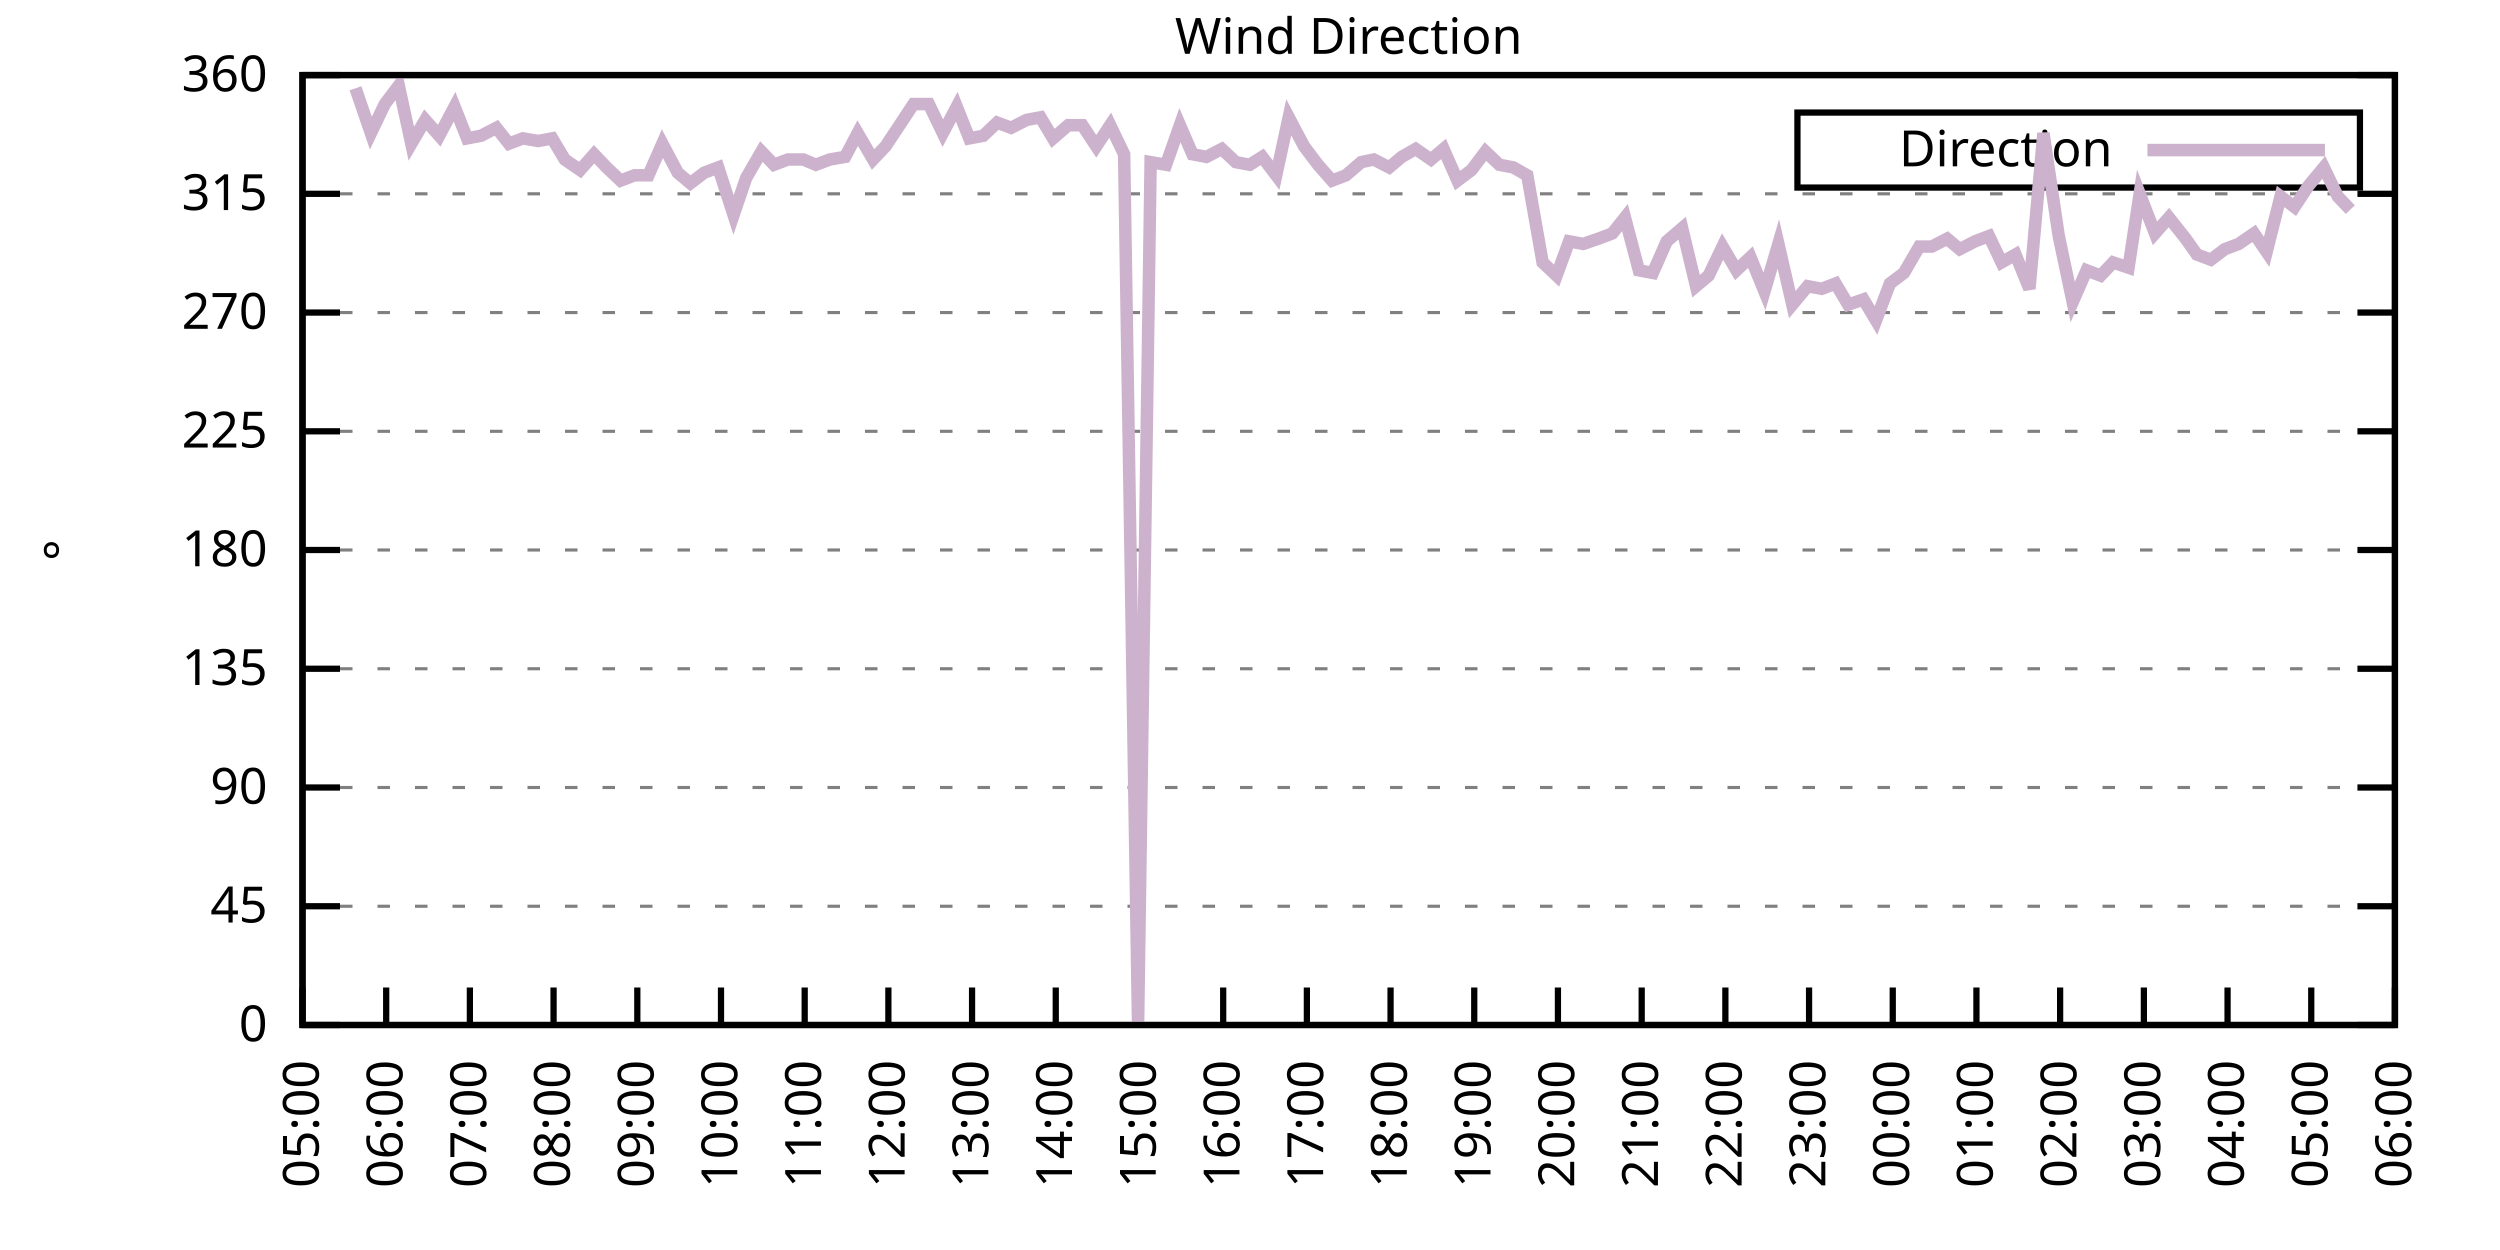
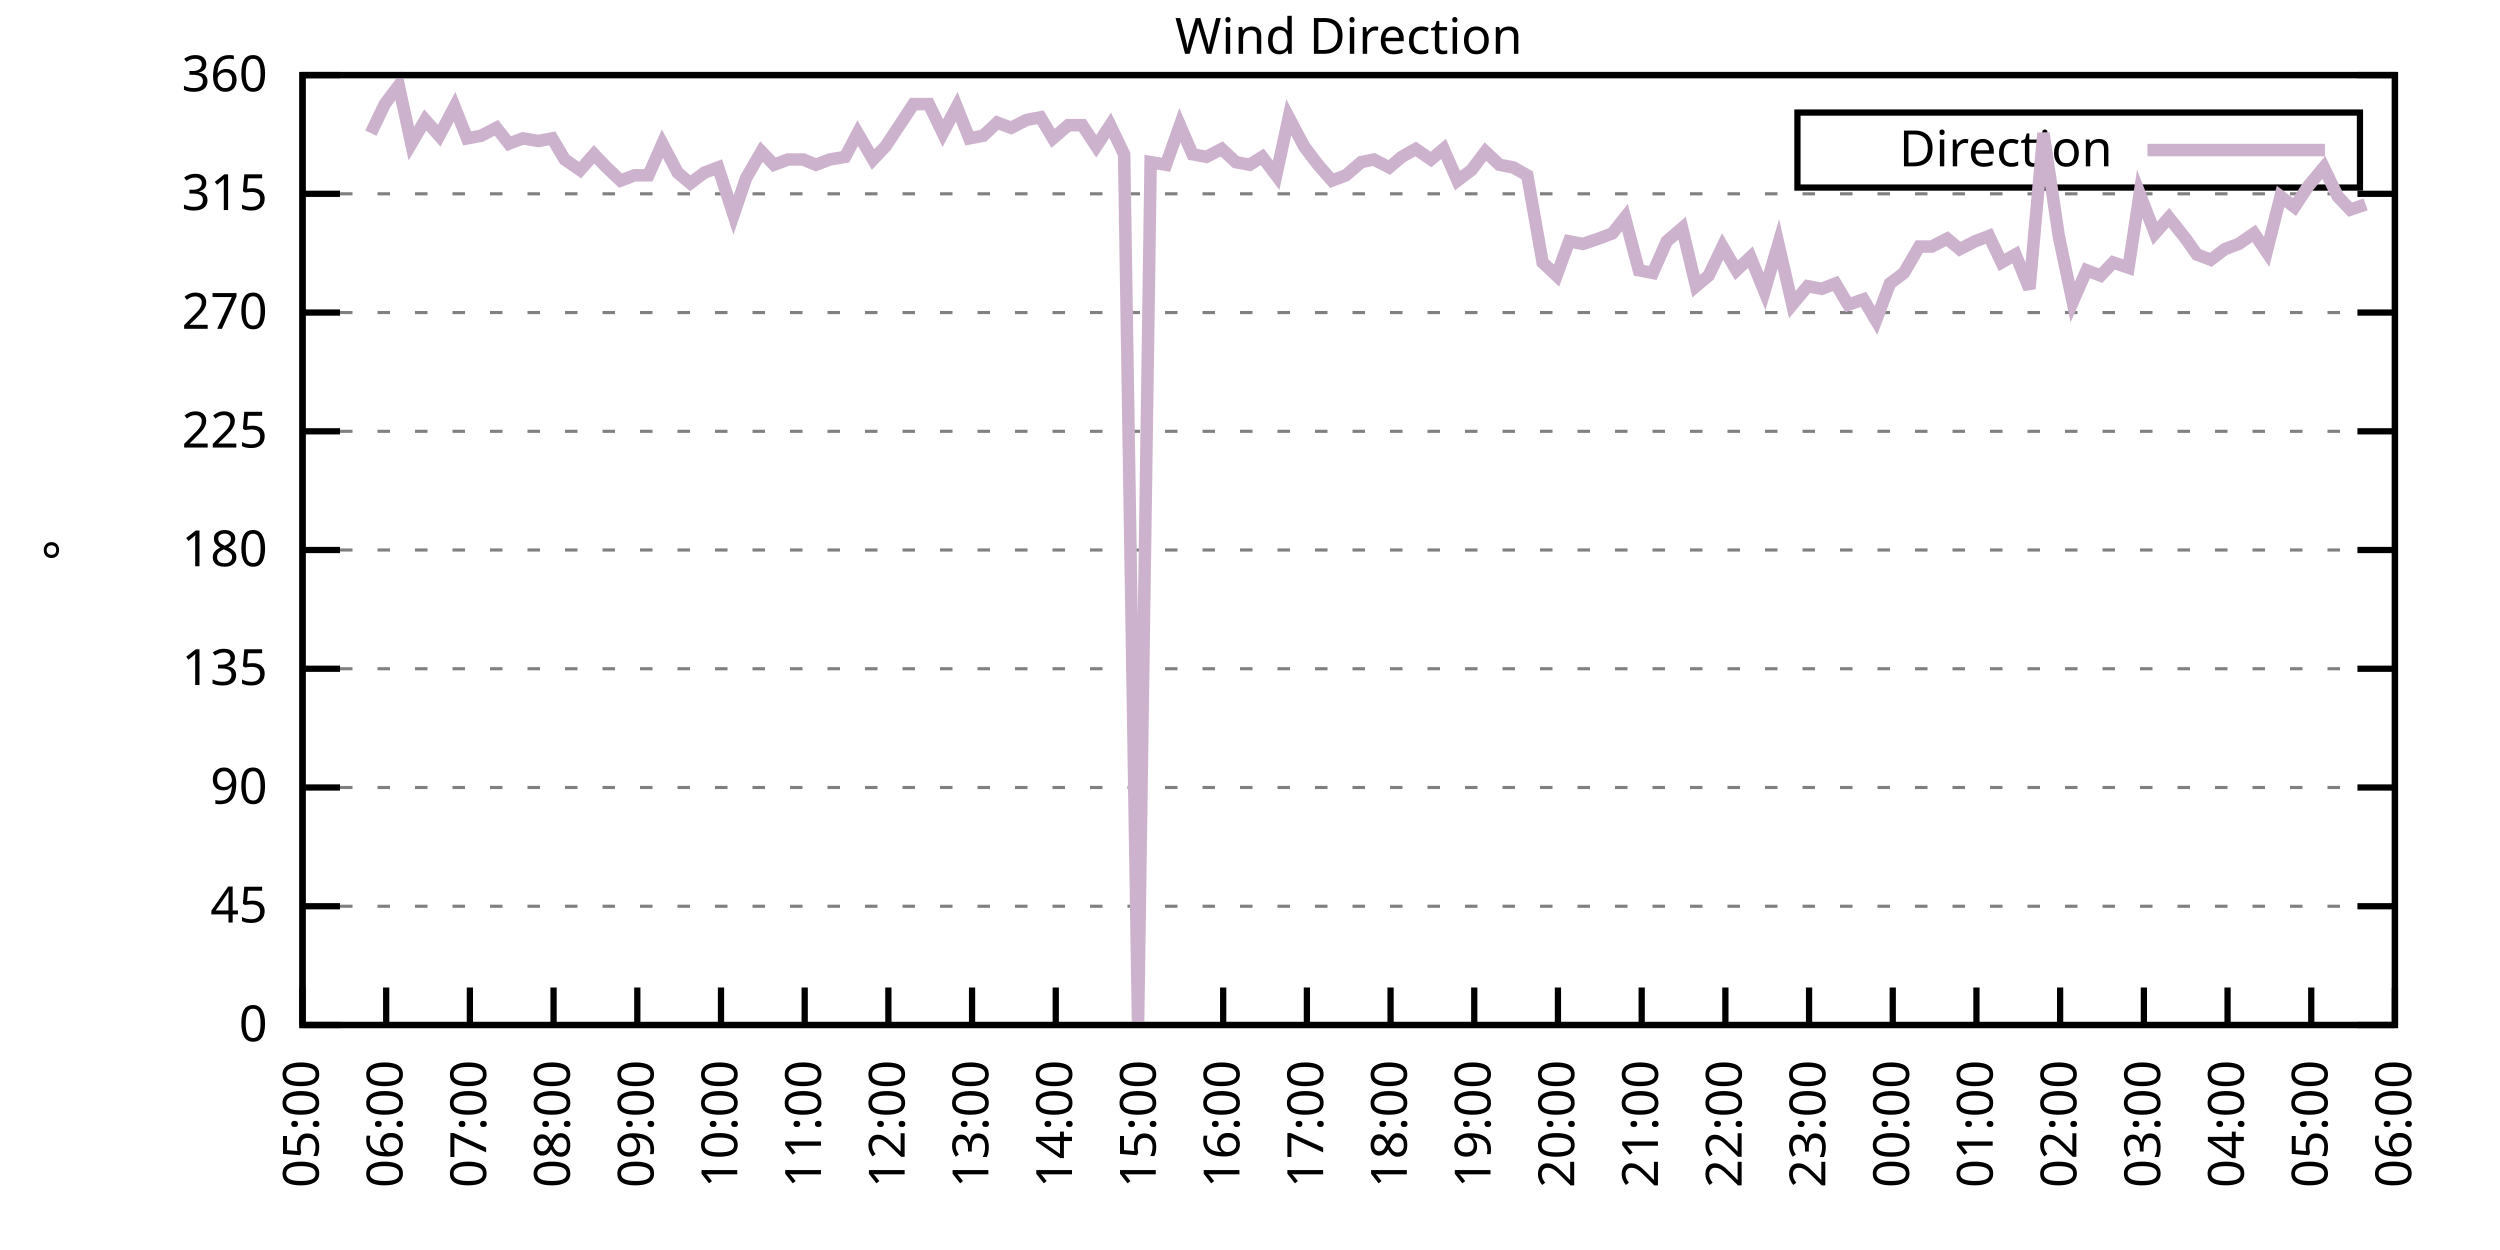
<svg xmlns="http://www.w3.org/2000/svg" xmlns:xlink="http://www.w3.org/1999/xlink" width="400" height="200" viewBox="0 0 400 200">
  <g id="gnuplot_canvas">
    <rect x="0" y="0" width="400" height="200" fill="none" />
    <defs>
      <circle id="gpDot" r="0.5" stroke-width="0.5" stroke="currentColor" />
      <path id="gpPt0" stroke-width="0.333" stroke="currentColor" d="M-1,0 h2 M0,-1 v2" />
      <path id="gpPt1" stroke-width="0.333" stroke="currentColor" d="M-1,-1 L1,1 M1,-1 L-1,1" />
      <path id="gpPt2" stroke-width="0.333" stroke="currentColor" d="M-1,0 L1,0 M0,-1 L0,1 M-1,-1 L1,1 M-1,1 L1,-1" />
      <rect id="gpPt3" stroke-width="0.333" stroke="currentColor" x="-1" y="-1" width="2" height="2" />
      <rect id="gpPt4" stroke-width="0.333" stroke="currentColor" fill="currentColor" x="-1" y="-1" width="2" height="2" />
      <circle id="gpPt5" stroke-width="0.333" stroke="currentColor" cx="0" cy="0" r="1" />
      <use xlink:href="#gpPt5" id="gpPt6" fill="currentColor" stroke="none" />
      <path id="gpPt7" stroke-width="0.333" stroke="currentColor" d="M0,-1.33 L-1.33,0.67 L1.33,0.67 z" />
      <use xlink:href="#gpPt7" id="gpPt8" fill="currentColor" stroke="none" />
      <use xlink:href="#gpPt7" id="gpPt9" stroke="currentColor" transform="rotate(180)" />
      <use xlink:href="#gpPt9" id="gpPt10" fill="currentColor" stroke="none" />
      <use xlink:href="#gpPt3" id="gpPt11" stroke="currentColor" transform="rotate(45)" />
      <use xlink:href="#gpPt11" id="gpPt12" fill="currentColor" stroke="none" />
      <path id="gpPt13" stroke-width="0.333" stroke="currentColor" d="M0,1.330 L1.265,0.411 L0.782,-1.067 L-0.782,-1.076 L-1.265,0.411 z" />
      <use xlink:href="#gpPt13" id="gpPt14" fill="currentColor" stroke="none" />
      <filter id="textbox" filterUnits="objectBoundingBox" x="0" y="0" height="1" width="1">
        <feFlood flood-color="white" flood-opacity="1" result="bgnd" />
        <feComposite in="SourceGraphic" in2="bgnd" operator="atop" />
      </filter>
      <filter id="greybox" filterUnits="objectBoundingBox" x="0" y="0" height="1" width="1">
        <feFlood flood-color="lightgrey" flood-opacity="1" result="grey" />
        <feComposite in="SourceGraphic" in2="grey" operator="atop" />
      </filter>
    </defs>
    <g fill="none" color="white" stroke="currentColor" stroke-width="1.00" stroke-linecap="butt" stroke-linejoin="miter">
</g>
    <g fill="none" color="black" stroke="currentColor" stroke-width="1.00" stroke-linecap="butt" stroke-linejoin="miter">
      <g stroke="none" shape-rendering="crispEdges">
        <polygon fill="rgb(255, 255, 255)" points="48.40,164.00 383.18,164.00 383.18,12.02 48.40,12.02 " />
      </g>
    </g>
    <g fill="none" color="black" stroke="currentColor" stroke-width="1.00" stroke-linecap="butt" stroke-linejoin="miter">
</g>
    <g fill="none" color="black" stroke="black" stroke-width="0.50" stroke-linecap="butt" stroke-linejoin="miter">
</g>
    <g fill="none" color="gray" stroke="currentColor" stroke-width="0.50" stroke-linecap="butt" stroke-linejoin="miter">
      <path stroke="gray" stroke-dasharray="2,4" class="gridline" d="M48.40,164.00 L383.19,164.00  " />
    </g>
    <g fill="none" color="gray" stroke="gray" stroke-width="1.00" stroke-linecap="butt" stroke-linejoin="miter">
</g>
    <g fill="none" color="black" stroke="currentColor" stroke-width="1.00" stroke-linecap="butt" stroke-linejoin="miter">
      <path stroke="black" d="M48.40,164.00 L54.40,164.00 M383.19,164.00 L377.19,164.00  " />
      <g transform="translate(42.80,166.60)" stroke="none" fill="black" font-family="Sans" font-size="8.00" text-anchor="end">
        <text>
          <tspan font-family="Sans"> 0</tspan>
        </text>
      </g>
    </g>
    <g fill="none" color="black" stroke="currentColor" stroke-width="1.00" stroke-linecap="butt" stroke-linejoin="miter">
</g>
    <g fill="none" color="black" stroke="black" stroke-width="0.50" stroke-linecap="butt" stroke-linejoin="miter">
</g>
    <g fill="none" color="gray" stroke="currentColor" stroke-width="0.50" stroke-linecap="butt" stroke-linejoin="miter">
      <path stroke="gray" stroke-dasharray="2,4" class="gridline" d="M48.40,145.00 L383.19,145.00  " />
    </g>
    <g fill="none" color="gray" stroke="gray" stroke-width="1.00" stroke-linecap="butt" stroke-linejoin="miter">
</g>
    <g fill="none" color="black" stroke="currentColor" stroke-width="1.00" stroke-linecap="butt" stroke-linejoin="miter">
      <path stroke="black" d="M48.40,145.00 L54.40,145.00 M383.19,145.00 L377.19,145.00  " />
      <g transform="translate(42.80,147.60)" stroke="none" fill="black" font-family="Sans" font-size="8.00" text-anchor="end">
        <text>
          <tspan font-family="Sans"> 45</tspan>
        </text>
      </g>
    </g>
    <g fill="none" color="black" stroke="currentColor" stroke-width="1.00" stroke-linecap="butt" stroke-linejoin="miter">
</g>
    <g fill="none" color="black" stroke="black" stroke-width="0.50" stroke-linecap="butt" stroke-linejoin="miter">
</g>
    <g fill="none" color="gray" stroke="currentColor" stroke-width="0.50" stroke-linecap="butt" stroke-linejoin="miter">
      <path stroke="gray" stroke-dasharray="2,4" class="gridline" d="M48.40,126.00 L383.19,126.00  " />
    </g>
    <g fill="none" color="gray" stroke="gray" stroke-width="1.00" stroke-linecap="butt" stroke-linejoin="miter">
</g>
    <g fill="none" color="black" stroke="currentColor" stroke-width="1.00" stroke-linecap="butt" stroke-linejoin="miter">
      <path stroke="black" d="M48.40,126.00 L54.40,126.00 M383.19,126.00 L377.19,126.00  " />
      <g transform="translate(42.80,128.60)" stroke="none" fill="black" font-family="Sans" font-size="8.00" text-anchor="end">
        <text>
          <tspan font-family="Sans"> 90</tspan>
        </text>
      </g>
    </g>
    <g fill="none" color="black" stroke="currentColor" stroke-width="1.00" stroke-linecap="butt" stroke-linejoin="miter">
</g>
    <g fill="none" color="black" stroke="black" stroke-width="0.50" stroke-linecap="butt" stroke-linejoin="miter">
</g>
    <g fill="none" color="gray" stroke="currentColor" stroke-width="0.50" stroke-linecap="butt" stroke-linejoin="miter">
      <path stroke="gray" stroke-dasharray="2,4" class="gridline" d="M48.40,107.00 L383.19,107.00  " />
    </g>
    <g fill="none" color="gray" stroke="gray" stroke-width="1.00" stroke-linecap="butt" stroke-linejoin="miter">
</g>
    <g fill="none" color="black" stroke="currentColor" stroke-width="1.00" stroke-linecap="butt" stroke-linejoin="miter">
      <path stroke="black" d="M48.40,107.00 L54.40,107.00 M383.19,107.00 L377.19,107.00  " />
      <g transform="translate(42.80,109.60)" stroke="none" fill="black" font-family="Sans" font-size="8.00" text-anchor="end">
        <text>
          <tspan font-family="Sans"> 135</tspan>
        </text>
      </g>
    </g>
    <g fill="none" color="black" stroke="currentColor" stroke-width="1.00" stroke-linecap="butt" stroke-linejoin="miter">
</g>
    <g fill="none" color="black" stroke="black" stroke-width="0.50" stroke-linecap="butt" stroke-linejoin="miter">
</g>
    <g fill="none" color="gray" stroke="currentColor" stroke-width="0.50" stroke-linecap="butt" stroke-linejoin="miter">
      <path stroke="gray" stroke-dasharray="2,4" class="gridline" d="M48.40,88.00 L383.19,88.00  " />
    </g>
    <g fill="none" color="gray" stroke="gray" stroke-width="1.00" stroke-linecap="butt" stroke-linejoin="miter">
</g>
    <g fill="none" color="black" stroke="currentColor" stroke-width="1.00" stroke-linecap="butt" stroke-linejoin="miter">
      <path stroke="black" d="M48.40,88.00 L54.40,88.00 M383.19,88.00 L377.19,88.00  " />
      <g transform="translate(42.80,90.60)" stroke="none" fill="black" font-family="Sans" font-size="8.00" text-anchor="end">
        <text>
          <tspan font-family="Sans"> 180</tspan>
        </text>
      </g>
    </g>
    <g fill="none" color="black" stroke="currentColor" stroke-width="1.00" stroke-linecap="butt" stroke-linejoin="miter">
</g>
    <g fill="none" color="black" stroke="black" stroke-width="0.50" stroke-linecap="butt" stroke-linejoin="miter">
</g>
    <g fill="none" color="gray" stroke="currentColor" stroke-width="0.50" stroke-linecap="butt" stroke-linejoin="miter">
      <path stroke="gray" stroke-dasharray="2,4" class="gridline" d="M48.40,69.01 L383.19,69.01  " />
    </g>
    <g fill="none" color="gray" stroke="gray" stroke-width="1.00" stroke-linecap="butt" stroke-linejoin="miter">
</g>
    <g fill="none" color="black" stroke="currentColor" stroke-width="1.00" stroke-linecap="butt" stroke-linejoin="miter">
      <path stroke="black" d="M48.40,69.01 L54.40,69.01 M383.19,69.01 L377.19,69.01  " />
      <g transform="translate(42.80,71.61)" stroke="none" fill="black" font-family="Sans" font-size="8.00" text-anchor="end">
        <text>
          <tspan font-family="Sans"> 225</tspan>
        </text>
      </g>
    </g>
    <g fill="none" color="black" stroke="currentColor" stroke-width="1.00" stroke-linecap="butt" stroke-linejoin="miter">
</g>
    <g fill="none" color="black" stroke="black" stroke-width="0.50" stroke-linecap="butt" stroke-linejoin="miter">
</g>
    <g fill="none" color="gray" stroke="currentColor" stroke-width="0.50" stroke-linecap="butt" stroke-linejoin="miter">
      <path stroke="gray" stroke-dasharray="2,4" class="gridline" d="M48.40,50.01 L383.19,50.01  " />
    </g>
    <g fill="none" color="gray" stroke="gray" stroke-width="1.00" stroke-linecap="butt" stroke-linejoin="miter">
</g>
    <g fill="none" color="black" stroke="currentColor" stroke-width="1.00" stroke-linecap="butt" stroke-linejoin="miter">
      <path stroke="black" d="M48.40,50.01 L54.40,50.01 M383.19,50.01 L377.19,50.01  " />
      <g transform="translate(42.80,52.61)" stroke="none" fill="black" font-family="Sans" font-size="8.00" text-anchor="end">
        <text>
          <tspan font-family="Sans"> 270</tspan>
        </text>
      </g>
    </g>
    <g fill="none" color="black" stroke="currentColor" stroke-width="1.00" stroke-linecap="butt" stroke-linejoin="miter">
</g>
    <g fill="none" color="black" stroke="black" stroke-width="0.50" stroke-linecap="butt" stroke-linejoin="miter">
</g>
    <g fill="none" color="gray" stroke="currentColor" stroke-width="0.50" stroke-linecap="butt" stroke-linejoin="miter">
      <path stroke="gray" stroke-dasharray="2,4" class="gridline" d="M48.40,31.01 L383.19,31.01  " />
    </g>
    <g fill="none" color="gray" stroke="gray" stroke-width="1.00" stroke-linecap="butt" stroke-linejoin="miter">
</g>
    <g fill="none" color="black" stroke="currentColor" stroke-width="1.00" stroke-linecap="butt" stroke-linejoin="miter">
      <path stroke="black" d="M48.40,31.01 L54.40,31.01 M383.19,31.01 L377.19,31.01  " />
      <g transform="translate(42.80,33.61)" stroke="none" fill="black" font-family="Sans" font-size="8.00" text-anchor="end">
        <text>
          <tspan font-family="Sans"> 315</tspan>
        </text>
      </g>
    </g>
    <g fill="none" color="black" stroke="currentColor" stroke-width="1.00" stroke-linecap="butt" stroke-linejoin="miter">
</g>
    <g fill="none" color="black" stroke="black" stroke-width="0.50" stroke-linecap="butt" stroke-linejoin="miter">
</g>
    <g fill="none" color="gray" stroke="currentColor" stroke-width="0.50" stroke-linecap="butt" stroke-linejoin="miter">
      <path stroke="gray" stroke-dasharray="2,4" class="gridline" d="M48.40,12.01 L383.19,12.01  " />
    </g>
    <g fill="none" color="gray" stroke="gray" stroke-width="1.00" stroke-linecap="butt" stroke-linejoin="miter">
</g>
    <g fill="none" color="black" stroke="currentColor" stroke-width="1.00" stroke-linecap="butt" stroke-linejoin="miter">
      <path stroke="black" d="M48.40,12.01 L54.40,12.01 M383.19,12.01 L377.19,12.01  " />
      <g transform="translate(42.80,14.61)" stroke="none" fill="black" font-family="Sans" font-size="8.00" text-anchor="end">
        <text>
          <tspan font-family="Sans"> 360</tspan>
        </text>
      </g>
    </g>
    <g fill="none" color="black" stroke="currentColor" stroke-width="1.00" stroke-linecap="butt" stroke-linejoin="miter">
      <path stroke="black" d="M48.40,164.00 L48.40,158.00  " />
      <g transform="translate(51.00,169.60) rotate(270.00)" stroke="none" fill="black" font-family="Sans" font-size="8.00" text-anchor="end">
        <text>
          <tspan font-family="Sans">05:00</tspan>
        </text>
      </g>
    </g>
    <g fill="none" color="black" stroke="currentColor" stroke-width="1.00" stroke-linecap="butt" stroke-linejoin="miter">
      <path stroke="black" d="M61.79,164.00 L61.79,158.00  " />
      <g transform="translate(64.39,169.60) rotate(270.00)" stroke="none" fill="black" font-family="Sans" font-size="8.00" text-anchor="end">
        <text>
          <tspan font-family="Sans">06:00</tspan>
        </text>
      </g>
    </g>
    <g fill="none" color="black" stroke="currentColor" stroke-width="1.00" stroke-linecap="butt" stroke-linejoin="miter">
      <path stroke="black" d="M75.18,164.00 L75.18,158.00  " />
      <g transform="translate(77.78,169.60) rotate(270.00)" stroke="none" fill="black" font-family="Sans" font-size="8.00" text-anchor="end">
        <text>
          <tspan font-family="Sans">07:00</tspan>
        </text>
      </g>
    </g>
    <g fill="none" color="black" stroke="currentColor" stroke-width="1.00" stroke-linecap="butt" stroke-linejoin="miter">
      <path stroke="black" d="M88.57,164.00 L88.57,158.00  " />
      <g transform="translate(91.17,169.60) rotate(270.00)" stroke="none" fill="black" font-family="Sans" font-size="8.00" text-anchor="end">
        <text>
          <tspan font-family="Sans">08:00</tspan>
        </text>
      </g>
    </g>
    <g fill="none" color="black" stroke="currentColor" stroke-width="1.00" stroke-linecap="butt" stroke-linejoin="miter">
      <path stroke="black" d="M101.97,164.00 L101.97,158.00  " />
      <g transform="translate(104.57,169.60) rotate(270.00)" stroke="none" fill="black" font-family="Sans" font-size="8.00" text-anchor="end">
        <text>
          <tspan font-family="Sans">09:00</tspan>
        </text>
      </g>
    </g>
    <g fill="none" color="black" stroke="currentColor" stroke-width="1.00" stroke-linecap="butt" stroke-linejoin="miter">
      <path stroke="black" d="M115.36,164.00 L115.36,158.00  " />
      <g transform="translate(117.96,169.60) rotate(270.00)" stroke="none" fill="black" font-family="Sans" font-size="8.00" text-anchor="end">
        <text>
          <tspan font-family="Sans">10:00</tspan>
        </text>
      </g>
    </g>
    <g fill="none" color="black" stroke="currentColor" stroke-width="1.00" stroke-linecap="butt" stroke-linejoin="miter">
      <path stroke="black" d="M128.75,164.00 L128.75,158.00  " />
      <g transform="translate(131.35,169.60) rotate(270.00)" stroke="none" fill="black" font-family="Sans" font-size="8.00" text-anchor="end">
        <text>
          <tspan font-family="Sans">11:00</tspan>
        </text>
      </g>
    </g>
    <g fill="none" color="black" stroke="currentColor" stroke-width="1.00" stroke-linecap="butt" stroke-linejoin="miter">
      <path stroke="black" d="M142.14,164.00 L142.14,158.00  " />
      <g transform="translate(144.74,169.60) rotate(270.00)" stroke="none" fill="black" font-family="Sans" font-size="8.00" text-anchor="end">
        <text>
          <tspan font-family="Sans">12:00</tspan>
        </text>
      </g>
    </g>
    <g fill="none" color="black" stroke="currentColor" stroke-width="1.00" stroke-linecap="butt" stroke-linejoin="miter">
      <path stroke="black" d="M155.53,164.00 L155.53,158.00  " />
      <g transform="translate(158.13,169.60) rotate(270.00)" stroke="none" fill="black" font-family="Sans" font-size="8.00" text-anchor="end">
        <text>
          <tspan font-family="Sans">13:00</tspan>
        </text>
      </g>
    </g>
    <g fill="none" color="black" stroke="currentColor" stroke-width="1.00" stroke-linecap="butt" stroke-linejoin="miter">
      <path stroke="black" d="M168.92,164.00 L168.92,158.00  " />
      <g transform="translate(171.52,169.60) rotate(270.00)" stroke="none" fill="black" font-family="Sans" font-size="8.00" text-anchor="end">
        <text>
          <tspan font-family="Sans">14:00</tspan>
        </text>
      </g>
    </g>
    <g fill="none" color="black" stroke="currentColor" stroke-width="1.00" stroke-linecap="butt" stroke-linejoin="miter">
      <path stroke="black" d="M182.32,164.00 L182.32,158.00  " />
      <g transform="translate(184.92,169.60) rotate(270.00)" stroke="none" fill="black" font-family="Sans" font-size="8.00" text-anchor="end">
        <text>
          <tspan font-family="Sans">15:00</tspan>
        </text>
      </g>
    </g>
    <g fill="none" color="black" stroke="currentColor" stroke-width="1.00" stroke-linecap="butt" stroke-linejoin="miter">
      <path stroke="black" d="M195.71,164.00 L195.71,158.00  " />
      <g transform="translate(198.31,169.60) rotate(270.00)" stroke="none" fill="black" font-family="Sans" font-size="8.00" text-anchor="end">
        <text>
          <tspan font-family="Sans">16:00</tspan>
        </text>
      </g>
    </g>
    <g fill="none" color="black" stroke="currentColor" stroke-width="1.00" stroke-linecap="butt" stroke-linejoin="miter">
      <path stroke="black" d="M209.10,164.00 L209.10,158.00  " />
      <g transform="translate(211.70,169.60) rotate(270.00)" stroke="none" fill="black" font-family="Sans" font-size="8.00" text-anchor="end">
        <text>
          <tspan font-family="Sans">17:00</tspan>
        </text>
      </g>
    </g>
    <g fill="none" color="black" stroke="currentColor" stroke-width="1.00" stroke-linecap="butt" stroke-linejoin="miter">
      <path stroke="black" d="M222.49,164.00 L222.49,158.00  " />
      <g transform="translate(225.09,169.60) rotate(270.00)" stroke="none" fill="black" font-family="Sans" font-size="8.00" text-anchor="end">
        <text>
          <tspan font-family="Sans">18:00</tspan>
        </text>
      </g>
    </g>
    <g fill="none" color="black" stroke="currentColor" stroke-width="1.00" stroke-linecap="butt" stroke-linejoin="miter">
      <path stroke="black" d="M235.88,164.00 L235.88,158.00  " />
      <g transform="translate(238.48,169.60) rotate(270.00)" stroke="none" fill="black" font-family="Sans" font-size="8.00" text-anchor="end">
        <text>
          <tspan font-family="Sans">19:00</tspan>
        </text>
      </g>
    </g>
    <g fill="none" color="black" stroke="currentColor" stroke-width="1.00" stroke-linecap="butt" stroke-linejoin="miter">
      <path stroke="black" d="M249.27,164.00 L249.27,158.00  " />
      <g transform="translate(251.87,169.60) rotate(270.00)" stroke="none" fill="black" font-family="Sans" font-size="8.00" text-anchor="end">
        <text>
          <tspan font-family="Sans">20:00</tspan>
        </text>
      </g>
    </g>
    <g fill="none" color="black" stroke="currentColor" stroke-width="1.00" stroke-linecap="butt" stroke-linejoin="miter">
      <path stroke="black" d="M262.67,164.00 L262.67,158.00  " />
      <g transform="translate(265.27,169.60) rotate(270.00)" stroke="none" fill="black" font-family="Sans" font-size="8.00" text-anchor="end">
        <text>
          <tspan font-family="Sans">21:00</tspan>
        </text>
      </g>
    </g>
    <g fill="none" color="black" stroke="currentColor" stroke-width="1.00" stroke-linecap="butt" stroke-linejoin="miter">
      <path stroke="black" d="M276.06,164.00 L276.06,158.00  " />
      <g transform="translate(278.66,169.60) rotate(270.00)" stroke="none" fill="black" font-family="Sans" font-size="8.00" text-anchor="end">
        <text>
          <tspan font-family="Sans">22:00</tspan>
        </text>
      </g>
    </g>
    <g fill="none" color="black" stroke="currentColor" stroke-width="1.00" stroke-linecap="butt" stroke-linejoin="miter">
      <path stroke="black" d="M289.45,164.00 L289.45,158.00  " />
      <g transform="translate(292.05,169.60) rotate(270.00)" stroke="none" fill="black" font-family="Sans" font-size="8.00" text-anchor="end">
        <text>
          <tspan font-family="Sans">23:00</tspan>
        </text>
      </g>
    </g>
    <g fill="none" color="black" stroke="currentColor" stroke-width="1.00" stroke-linecap="butt" stroke-linejoin="miter">
      <path stroke="black" d="M302.84,164.00 L302.84,158.00  " />
      <g transform="translate(305.44,169.60) rotate(270.00)" stroke="none" fill="black" font-family="Sans" font-size="8.00" text-anchor="end">
        <text>
          <tspan font-family="Sans">00:00</tspan>
        </text>
      </g>
    </g>
    <g fill="none" color="black" stroke="currentColor" stroke-width="1.00" stroke-linecap="butt" stroke-linejoin="miter">
      <path stroke="black" d="M316.23,164.00 L316.23,158.00  " />
      <g transform="translate(318.83,169.60) rotate(270.00)" stroke="none" fill="black" font-family="Sans" font-size="8.00" text-anchor="end">
        <text>
          <tspan font-family="Sans">01:00</tspan>
        </text>
      </g>
    </g>
    <g fill="none" color="black" stroke="currentColor" stroke-width="1.00" stroke-linecap="butt" stroke-linejoin="miter">
      <path stroke="black" d="M329.62,164.00 L329.62,158.00  " />
      <g transform="translate(332.22,169.60) rotate(270.00)" stroke="none" fill="black" font-family="Sans" font-size="8.00" text-anchor="end">
        <text>
          <tspan font-family="Sans">02:00</tspan>
        </text>
      </g>
    </g>
    <g fill="none" color="black" stroke="currentColor" stroke-width="1.00" stroke-linecap="butt" stroke-linejoin="miter">
      <path stroke="black" d="M343.02,164.00 L343.02,158.00  " />
      <g transform="translate(345.62,169.60) rotate(270.00)" stroke="none" fill="black" font-family="Sans" font-size="8.00" text-anchor="end">
        <text>
          <tspan font-family="Sans">03:00</tspan>
        </text>
      </g>
    </g>
    <g fill="none" color="black" stroke="currentColor" stroke-width="1.00" stroke-linecap="butt" stroke-linejoin="miter">
      <path stroke="black" d="M356.41,164.00 L356.41,158.00  " />
      <g transform="translate(359.01,169.60) rotate(270.00)" stroke="none" fill="black" font-family="Sans" font-size="8.00" text-anchor="end">
        <text>
          <tspan font-family="Sans">04:00</tspan>
        </text>
      </g>
    </g>
    <g fill="none" color="black" stroke="currentColor" stroke-width="1.00" stroke-linecap="butt" stroke-linejoin="miter">
      <path stroke="black" d="M369.80,164.00 L369.80,158.00  " />
      <g transform="translate(372.40,169.60) rotate(270.00)" stroke="none" fill="black" font-family="Sans" font-size="8.00" text-anchor="end">
        <text>
          <tspan font-family="Sans">05:00</tspan>
        </text>
      </g>
    </g>
    <g fill="none" color="black" stroke="currentColor" stroke-width="1.00" stroke-linecap="butt" stroke-linejoin="miter">
      <path stroke="black" d="M383.19,164.00 L383.19,158.00  " />
      <g transform="translate(385.79,169.60) rotate(270.00)" stroke="none" fill="black" font-family="Sans" font-size="8.00" text-anchor="end">
        <text>
          <tspan font-family="Sans">06:00</tspan>
        </text>
      </g>
    </g>
    <g fill="none" color="black" stroke="currentColor" stroke-width="1.00" stroke-linecap="butt" stroke-linejoin="miter">
</g>
    <g fill="none" color="black" stroke="currentColor" stroke-width="1.00" stroke-linecap="butt" stroke-linejoin="miter">
      <path stroke="black" d="M48.40,12.01 L48.40,164.00 L383.19,164.00 L383.19,12.01 L48.40,12.01 Z  " />
    </g>
    <g fill="none" color="black" stroke="currentColor" stroke-width="1.00" stroke-linecap="butt" stroke-linejoin="miter">
</g>
    <g fill="none" color="black" stroke="currentColor" stroke-width="1.00" stroke-linecap="butt" stroke-linejoin="miter">
      <path stroke="black" d="M287.59,30.01 L287.59,18.01 L377.59,18.01 L377.59,30.01 L287.59,30.01 Z  " />
    </g>
    <g id="Wind_direction_plot_1">
      <g fill="none" color="white" stroke="black" stroke-width="2.00" stroke-linecap="butt" stroke-linejoin="miter">
</g>
      <g fill="none" color="black" stroke="currentColor" stroke-width="2.00" stroke-linecap="butt" stroke-linejoin="miter">
        <g transform="translate(337.99,26.61)" stroke="none" fill="black" font-family="Sans" font-size="8.00" text-anchor="end">
          <text>
            <tspan font-family="Sans">Direction</tspan>
          </text>
        </g>
      </g>
      <g fill="none" color="black" stroke="currentColor" stroke-width="2.00" stroke-linecap="butt" stroke-linejoin="miter">
-         <path stroke="rgb(204, 178, 204)" d="M343.59,24.01 L371.99,24.01 M56.88,14.12 L59.34,21.30 L61.57,16.65 L63.80,13.70 L65.81,22.99 L68.04,19.19   L70.27,21.72 L72.73,17.08 L74.74,22.14 L76.97,21.72 L79.42,20.45 L81.43,22.99 L83.66,22.14 L86.12,22.56   L88.35,22.14 L90.36,25.52 L92.82,27.21 L95.05,24.68 L97.06,26.79 L99.29,28.90 L101.52,28.05 L103.75,28.05   L105.98,22.99 L108.44,27.63 L110.45,29.32 L112.68,27.63 L114.91,26.79 L117.37,34.39 L119.38,28.48 L121.83,24.25   L123.84,26.36 L126.07,25.52 L128.53,25.52 L130.54,26.36 L132.77,25.52 L135.22,25.10 L137.23,21.30 L139.69,25.52   L141.69,23.41 L143.93,20.03 L146.16,16.65 L148.61,16.65 L150.85,21.30 L153.08,17.08 L155.09,22.14 L157.32,21.72   L159.55,19.61 L161.78,20.45 L164.24,19.19 L166.47,18.77 L168.48,22.14 L170.93,20.03 L173.17,20.03 L175.40,23.41   L177.63,20.03 L179.86,24.68 L182.09,164.00 L184.10,25.94 L186.56,26.36 L188.79,20.03 L190.80,24.68 L193.03,25.10   L195.48,23.83 L197.72,25.94 L199.95,26.36 L201.96,25.10 L204.19,28.05 L206.20,18.77 L208.65,23.41 L210.88,26.36   L213.12,28.90 L215.35,28.05 L217.80,25.94 L219.81,25.52 L222.27,26.79 L224.28,25.10 L226.51,23.83 L228.96,25.52   L230.97,23.83 L233.20,28.90 L235.44,27.21 L237.67,24.25 L239.90,26.36 L242.13,26.79 L244.36,28.05 L246.82,41.99   L249.05,44.10 L251.06,38.61 L253.29,39.03 L255.75,38.19 L257.98,37.34 L259.99,34.81 L262.22,43.25 L264.45,43.67   L266.68,38.61 L269.14,36.50 L271.37,45.79 L273.38,44.10 L275.61,39.45 L277.84,43.25 L280.07,41.14 L282.31,46.63   L284.54,39.03 L286.77,48.74 L289.23,45.79 L291.46,46.21 L293.69,45.36 L295.70,48.74 L298.15,47.90 L300.16,51.27   L302.39,45.36 L304.63,43.67 L307.08,39.45 L309.09,39.45 L311.54,38.19 L313.55,39.87 L316.01,38.61 L318.24,37.76   L320.25,41.99 L322.48,40.72 L324.71,46.21 L326.95,21.30 L329.40,37.76 L331.63,48.32 L333.86,43.25 L336.10,44.10   L338.10,41.99 L340.56,42.83 L342.35,31.01 L344.80,37.34 L347.03,34.81 L349.71,38.19 L351.50,40.72 L353.73,41.56   L355.96,39.87 L358.19,39.03 L360.65,37.34 L362.66,40.30 L364.89,31.43 L367.12,33.12 L369.35,29.74 L371.81,26.79   L374.04,31.43 L376.05,33.54  " />
+         <path stroke="rgb(204, 178, 204)" d="M343.59,24.01 L371.99,24.01 M59.34,21.30 L61.57,16.65 L63.80,13.70 L65.81,22.99 L68.04,19.19 L70.27,21.72   L72.73,17.08 L74.74,22.14 L76.97,21.72 L79.42,20.45 L81.43,22.99 L83.66,22.14 L86.12,22.56 L88.35,22.14   L90.36,25.52 L92.82,27.21 L95.05,24.68 L97.06,26.79 L99.29,28.90 L101.52,28.05 L103.75,28.05 L105.98,22.99   L108.44,27.63 L110.45,29.32 L112.68,27.63 L114.91,26.79 L117.37,34.39 L119.38,28.48 L121.83,24.25 L123.84,26.36   L126.07,25.52 L128.53,25.52 L130.54,26.36 L132.77,25.52 L135.22,25.10 L137.23,21.30 L139.69,25.52 L141.69,23.41   L143.93,20.03 L146.16,16.65 L148.61,16.65 L150.85,21.30 L153.08,17.08 L155.09,22.14 L157.32,21.72 L159.55,19.61   L161.78,20.45 L164.24,19.19 L166.47,18.77 L168.48,22.14 L170.93,20.03 L173.17,20.03 L175.40,23.41 L177.63,20.03   L179.86,24.68 L182.09,164.00 L184.10,25.94 L186.56,26.36 L188.79,20.03 L190.80,24.68 L193.03,25.10 L195.48,23.83   L197.72,25.94 L199.95,26.36 L201.96,25.10 L204.19,28.05 L206.20,18.77 L208.65,23.41 L210.88,26.36 L213.12,28.90   L215.35,28.05 L217.80,25.94 L219.81,25.52 L222.27,26.79 L224.28,25.10 L226.51,23.83 L228.96,25.52 L230.97,23.83   L233.20,28.90 L235.44,27.21 L237.67,24.25 L239.90,26.36 L242.13,26.79 L244.36,28.05 L246.82,41.99 L249.05,44.10   L251.06,38.61 L253.29,39.03 L255.75,38.19 L257.98,37.34 L259.99,34.81 L262.22,43.25 L264.45,43.67 L266.68,38.61   L269.14,36.50 L271.37,45.79 L273.38,44.10 L275.61,39.45 L277.84,43.25 L280.07,41.14 L282.31,46.63 L284.54,39.03   L286.77,48.74 L289.23,45.79 L291.46,46.21 L293.69,45.36 L295.70,48.74 L298.15,47.90 L300.16,51.27 L302.39,45.36   L304.63,43.67 L307.08,39.45 L309.09,39.45 L311.54,38.19 L313.55,39.87 L316.01,38.61 L318.24,37.76 L320.25,41.99   L322.48,40.72 L324.71,46.21 L326.95,21.30 L329.40,37.76 L331.63,48.32 L333.86,43.25 L336.10,44.10 L338.10,41.99   L340.56,42.83 L342.35,31.01 L344.80,37.34 L347.03,34.81 L349.71,38.19 L351.50,40.72 L353.73,41.56 L355.96,39.87   L358.19,39.03 L360.65,37.34 L362.66,40.30 L364.89,31.43 L367.12,33.12 L369.35,29.74 L371.81,26.79 L374.04,31.43   L376.05,33.54 L378.50,32.70  " />
      </g>
    </g>
    <g fill="none" color="black" stroke="currentColor" stroke-width="2.00" stroke-linecap="butt" stroke-linejoin="miter">
</g>
    <g fill="none" color="black" stroke="black" stroke-width="1.00" stroke-linecap="butt" stroke-linejoin="miter">
</g>
    <g fill="none" color="black" stroke="currentColor" stroke-width="1.00" stroke-linecap="butt" stroke-linejoin="miter">
      <path stroke="black" d="M48.40,12.01 L48.40,164.00 L383.19,164.00 L383.19,12.01 L48.40,12.01 Z  " />
      <g transform="translate(12.80,88.01) rotate(270.00)" stroke="none" fill="black" font-family="Sans" font-size="8.00" text-anchor="middle">
        <text>
          <tspan font-family="Sans">°</tspan>
        </text>
      </g>
    </g>
    <g fill="none" color="black" stroke="currentColor" stroke-width="1.00" stroke-linecap="butt" stroke-linejoin="miter">
</g>
    <g fill="none" color="black" stroke="currentColor" stroke-width="1.00" stroke-linecap="butt" stroke-linejoin="miter">
      <g transform="translate(215.79,8.61)" stroke="none" fill="black" font-family="Sans" font-size="8.00" text-anchor="middle">
        <text>
          <tspan font-family="Sans">Wind Direction</tspan>
        </text>
      </g>
    </g>
    <g fill="none" color="black" stroke="currentColor" stroke-width="1.00" stroke-linecap="butt" stroke-linejoin="miter">
</g>
  </g>
</svg>
